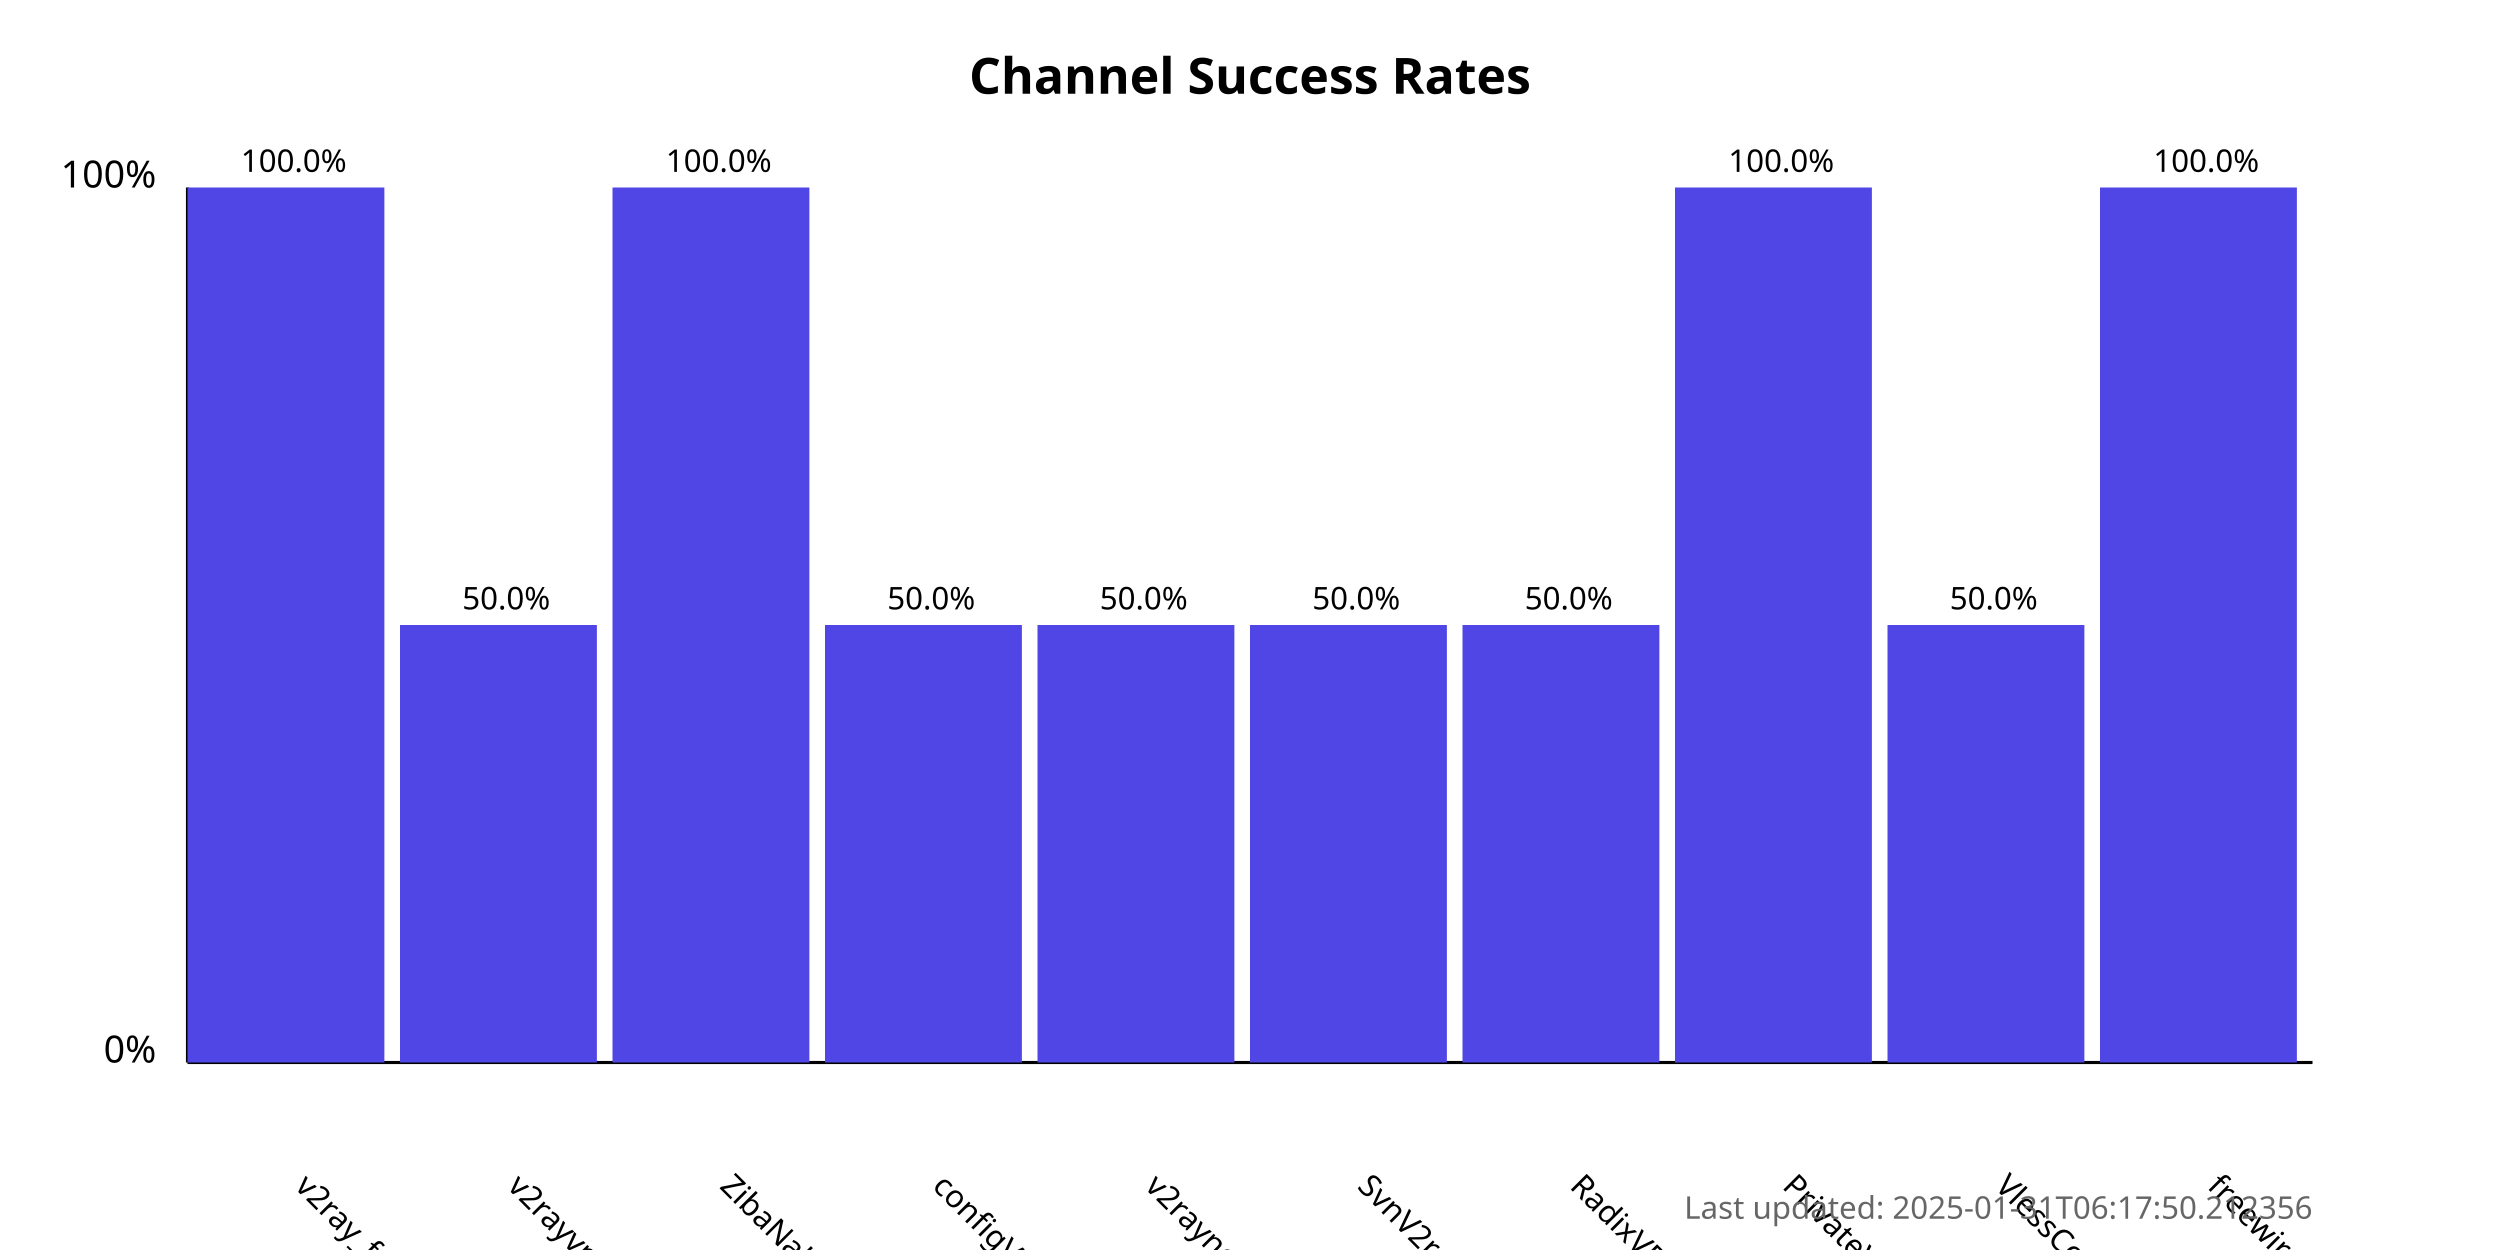
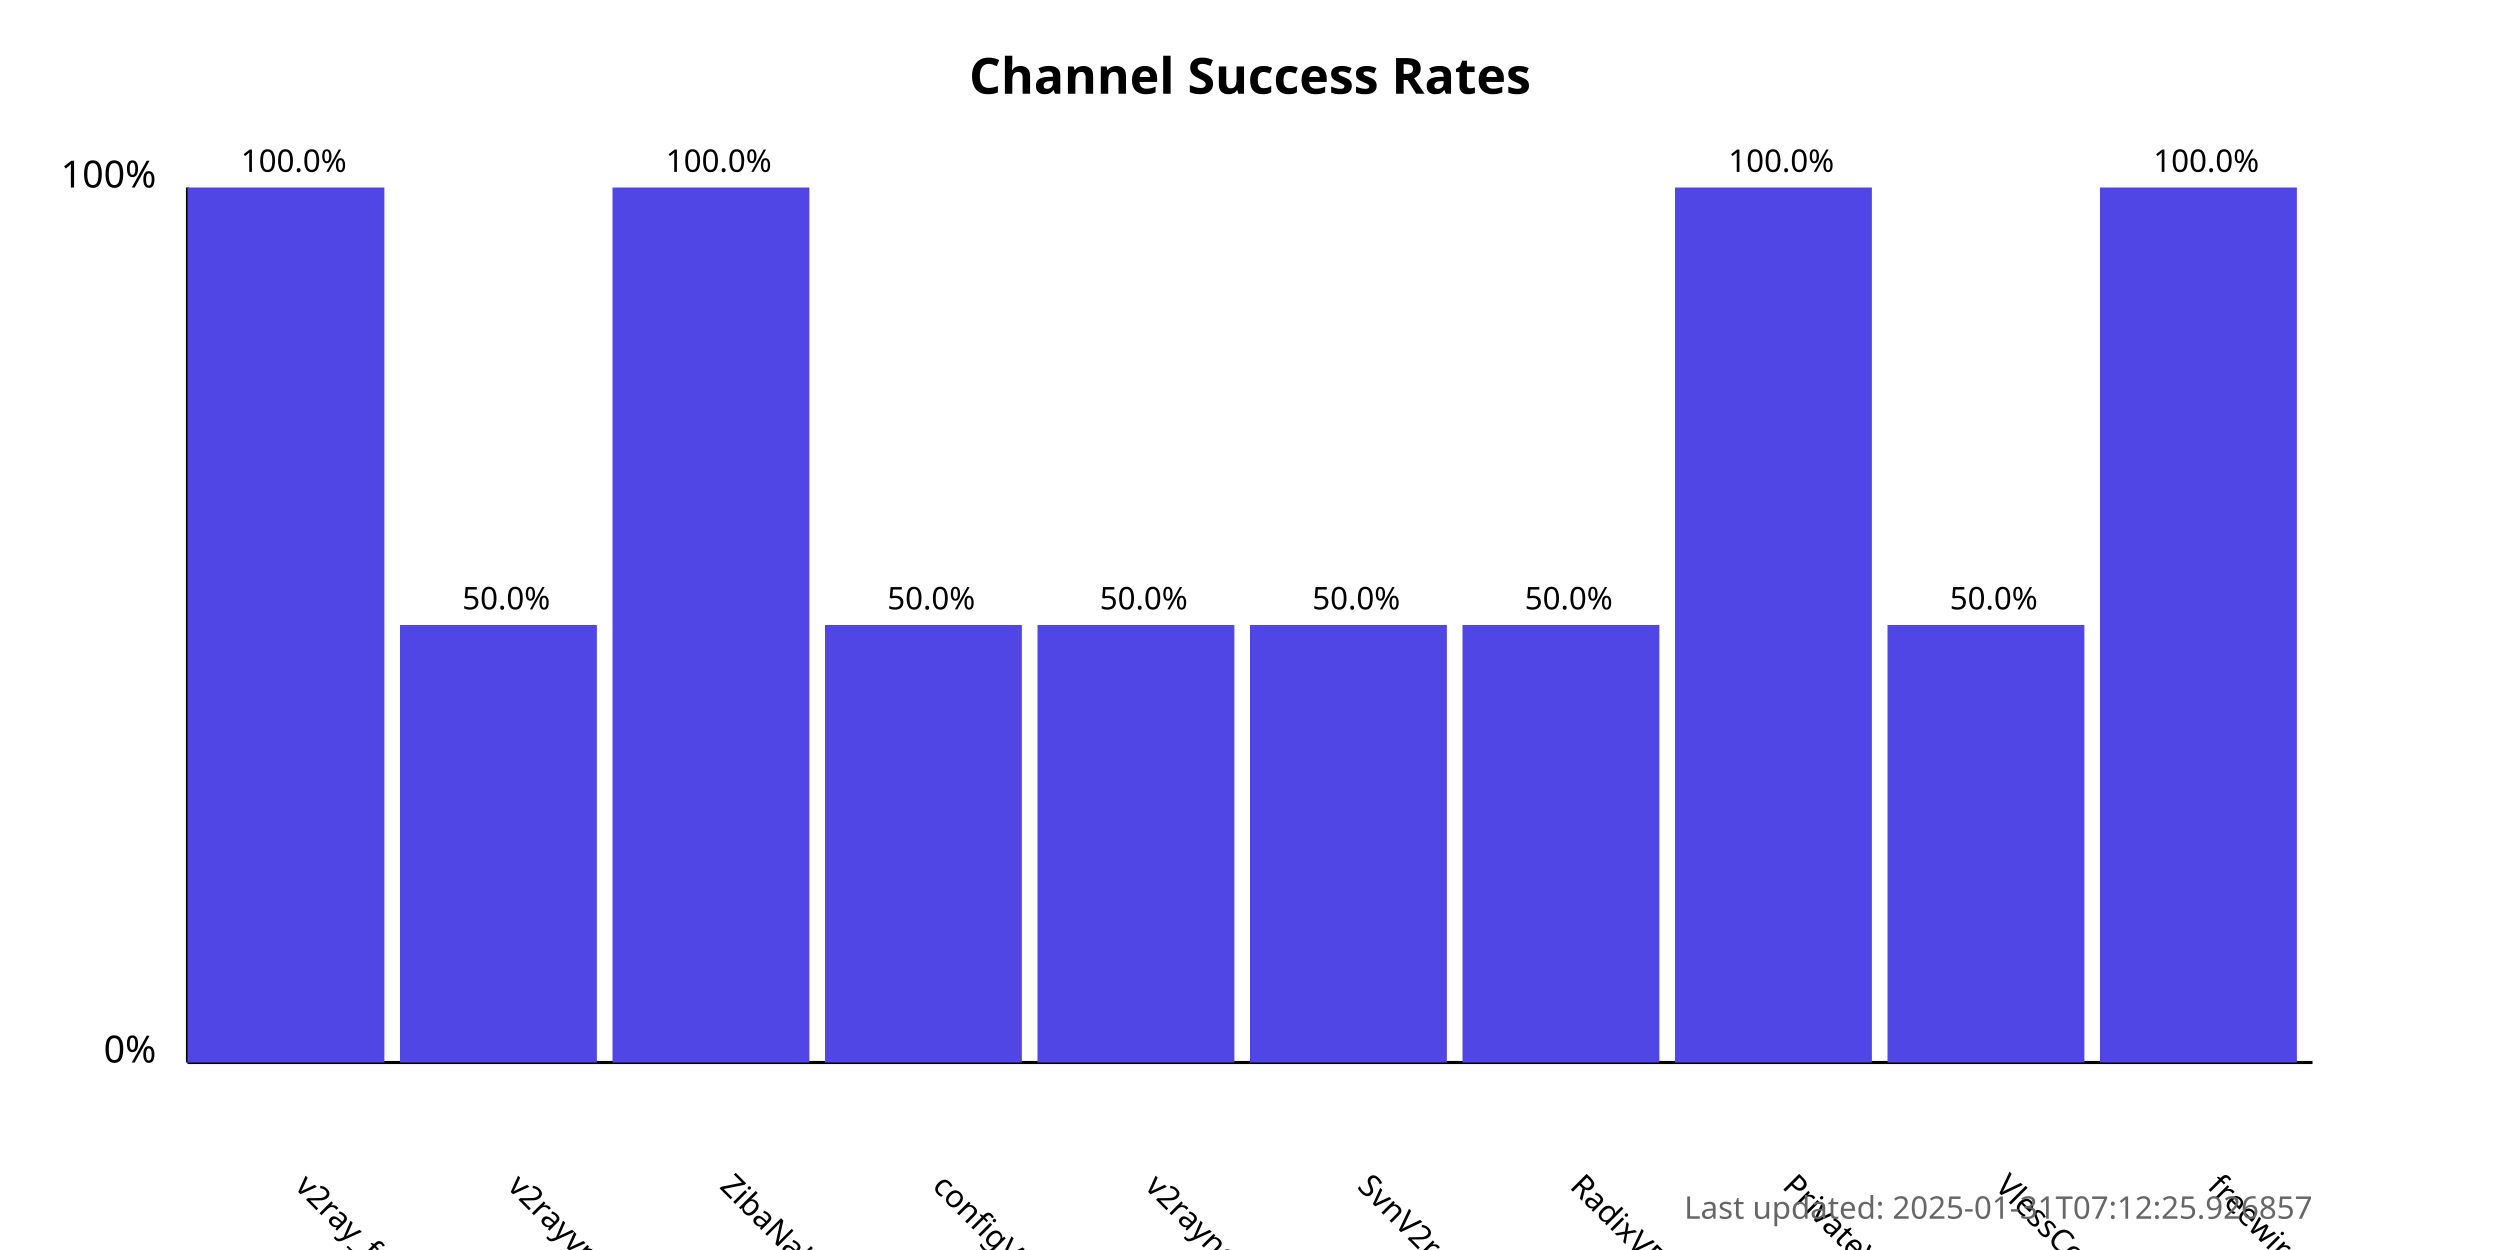
<svg xmlns="http://www.w3.org/2000/svg" width="800" height="400">
  <style>
            .chart-title { font: bold 16px sans-serif; }
            .axis-label { font: 12px sans-serif; }
            .tick-label { font: 10px sans-serif; }
            .bar { fill: #4f46e5; }
            .bar:hover { fill: #6366f1; }
            .timestamp { font: 10px sans-serif; fill: #666; }
        </style>
  <text x="400.0" y="30" text-anchor="middle" class="chart-title">
            Channel Success Rates
        </text>
  <line x1="60" y1="340" x2="60" y2="60" stroke="black" stroke-width="1" />
  <line x1="60" y1="340" x2="740" y2="340" stroke="black" stroke-width="1" />
  <text x="50" y="340" text-anchor="end" class="axis-label">0%</text>
  <text x="50" y="60" text-anchor="end" class="axis-label">100%</text>
  <g>
    <rect x="60" y="60.0" width="63.0" height="280.0" class="bar" />
    <text x="94.0" y="380" transform="rotate(45, 94.0, 380)" text-anchor="start" class="tick-label">
                v2ray_free_conf
            </text>
    <text x="94.0" y="55.0" text-anchor="middle" class="tick-label">
                100.0%
            </text>
  </g>
  <g>
    <rect x="128.0" y="200.0" width="63.0" height="140.0" class="bar" />
    <text x="162.0" y="380" transform="rotate(45, 162.0, 380)" text-anchor="start" class="tick-label">
                v2rayvpno
            </text>
    <text x="162.0" y="195.0" text-anchor="middle" class="tick-label">
                50.0%
            </text>
  </g>
  <g>
    <rect x="196.0" y="60.0" width="63.0" height="280.0" class="bar" />
    <text x="230.0" y="380" transform="rotate(45, 230.0, 380)" text-anchor="start" class="tick-label">
                ZibaNabz
            </text>
    <text x="230.0" y="55.0" text-anchor="middle" class="tick-label">
                100.0%
            </text>
  </g>
  <g>
    <rect x="264.0" y="200.0" width="63.0" height="140.0" class="bar" />
    <text x="298.0" y="380" transform="rotate(45, 298.0, 380)" text-anchor="start" class="tick-label">
                configV2rayForFree
            </text>
    <text x="298.0" y="195.0" text-anchor="middle" class="tick-label">
                50.0%
            </text>
  </g>
  <g>
    <rect x="332.0" y="200.0" width="63.0" height="140.0" class="bar" />
    <text x="366.0" y="380" transform="rotate(45, 366.0, 380)" text-anchor="start" class="tick-label">
                v2rayngvpn
            </text>
    <text x="366.0" y="195.0" text-anchor="middle" class="tick-label">
                50.0%
            </text>
  </g>
  <g>
    <rect x="400.0" y="200.0" width="63.0" height="140.0" class="bar" />
    <text x="434.0" y="380" transform="rotate(45, 434.0, 380)" text-anchor="start" class="tick-label">
                SvnV2ray
            </text>
    <text x="434.0" y="195.0" text-anchor="middle" class="tick-label">
                50.0%
            </text>
  </g>
  <g>
    <rect x="468.0" y="200.0" width="63.0" height="140.0" class="bar" />
    <text x="502.0" y="380" transform="rotate(45, 502.0, 380)" text-anchor="start" class="tick-label">
                RadixVPN
            </text>
    <text x="502.0" y="195.0" text-anchor="middle" class="tick-label">
                50.0%
            </text>
  </g>
  <g>
    <rect x="536.0" y="60.0" width="63.0" height="280.0" class="bar" />
    <text x="570.0" y="380" transform="rotate(45, 570.0, 380)" text-anchor="start" class="tick-label">
                PrivateVPNs
            </text>
    <text x="570.0" y="55.0" text-anchor="middle" class="tick-label">
                100.0%
            </text>
  </g>
  <g>
    <rect x="604.0" y="200.0" width="63.0" height="140.0" class="bar" />
    <text x="638.0" y="380" transform="rotate(45, 638.0, 380)" text-anchor="start" class="tick-label">
                VlessConfig
            </text>
    <text x="638.0" y="195.0" text-anchor="middle" class="tick-label">
                50.0%
            </text>
  </g>
  <g>
    <rect x="672.0" y="60.0" width="63.0" height="280.0" class="bar" />
    <text x="706.0" y="380" transform="rotate(45, 706.0, 380)" text-anchor="start" class="tick-label">
                freewireguard
            </text>
    <text x="706.0" y="55.0" text-anchor="middle" class="tick-label">
                100.0%
            </text>
  </g>
  <text x="740" y="390" text-anchor="end" class="timestamp">
-             Last updated: 2025-01-31T06:17:50.212356
+             Last updated: 2025-01-31T07:12:25.926857
        </text>
</svg>
